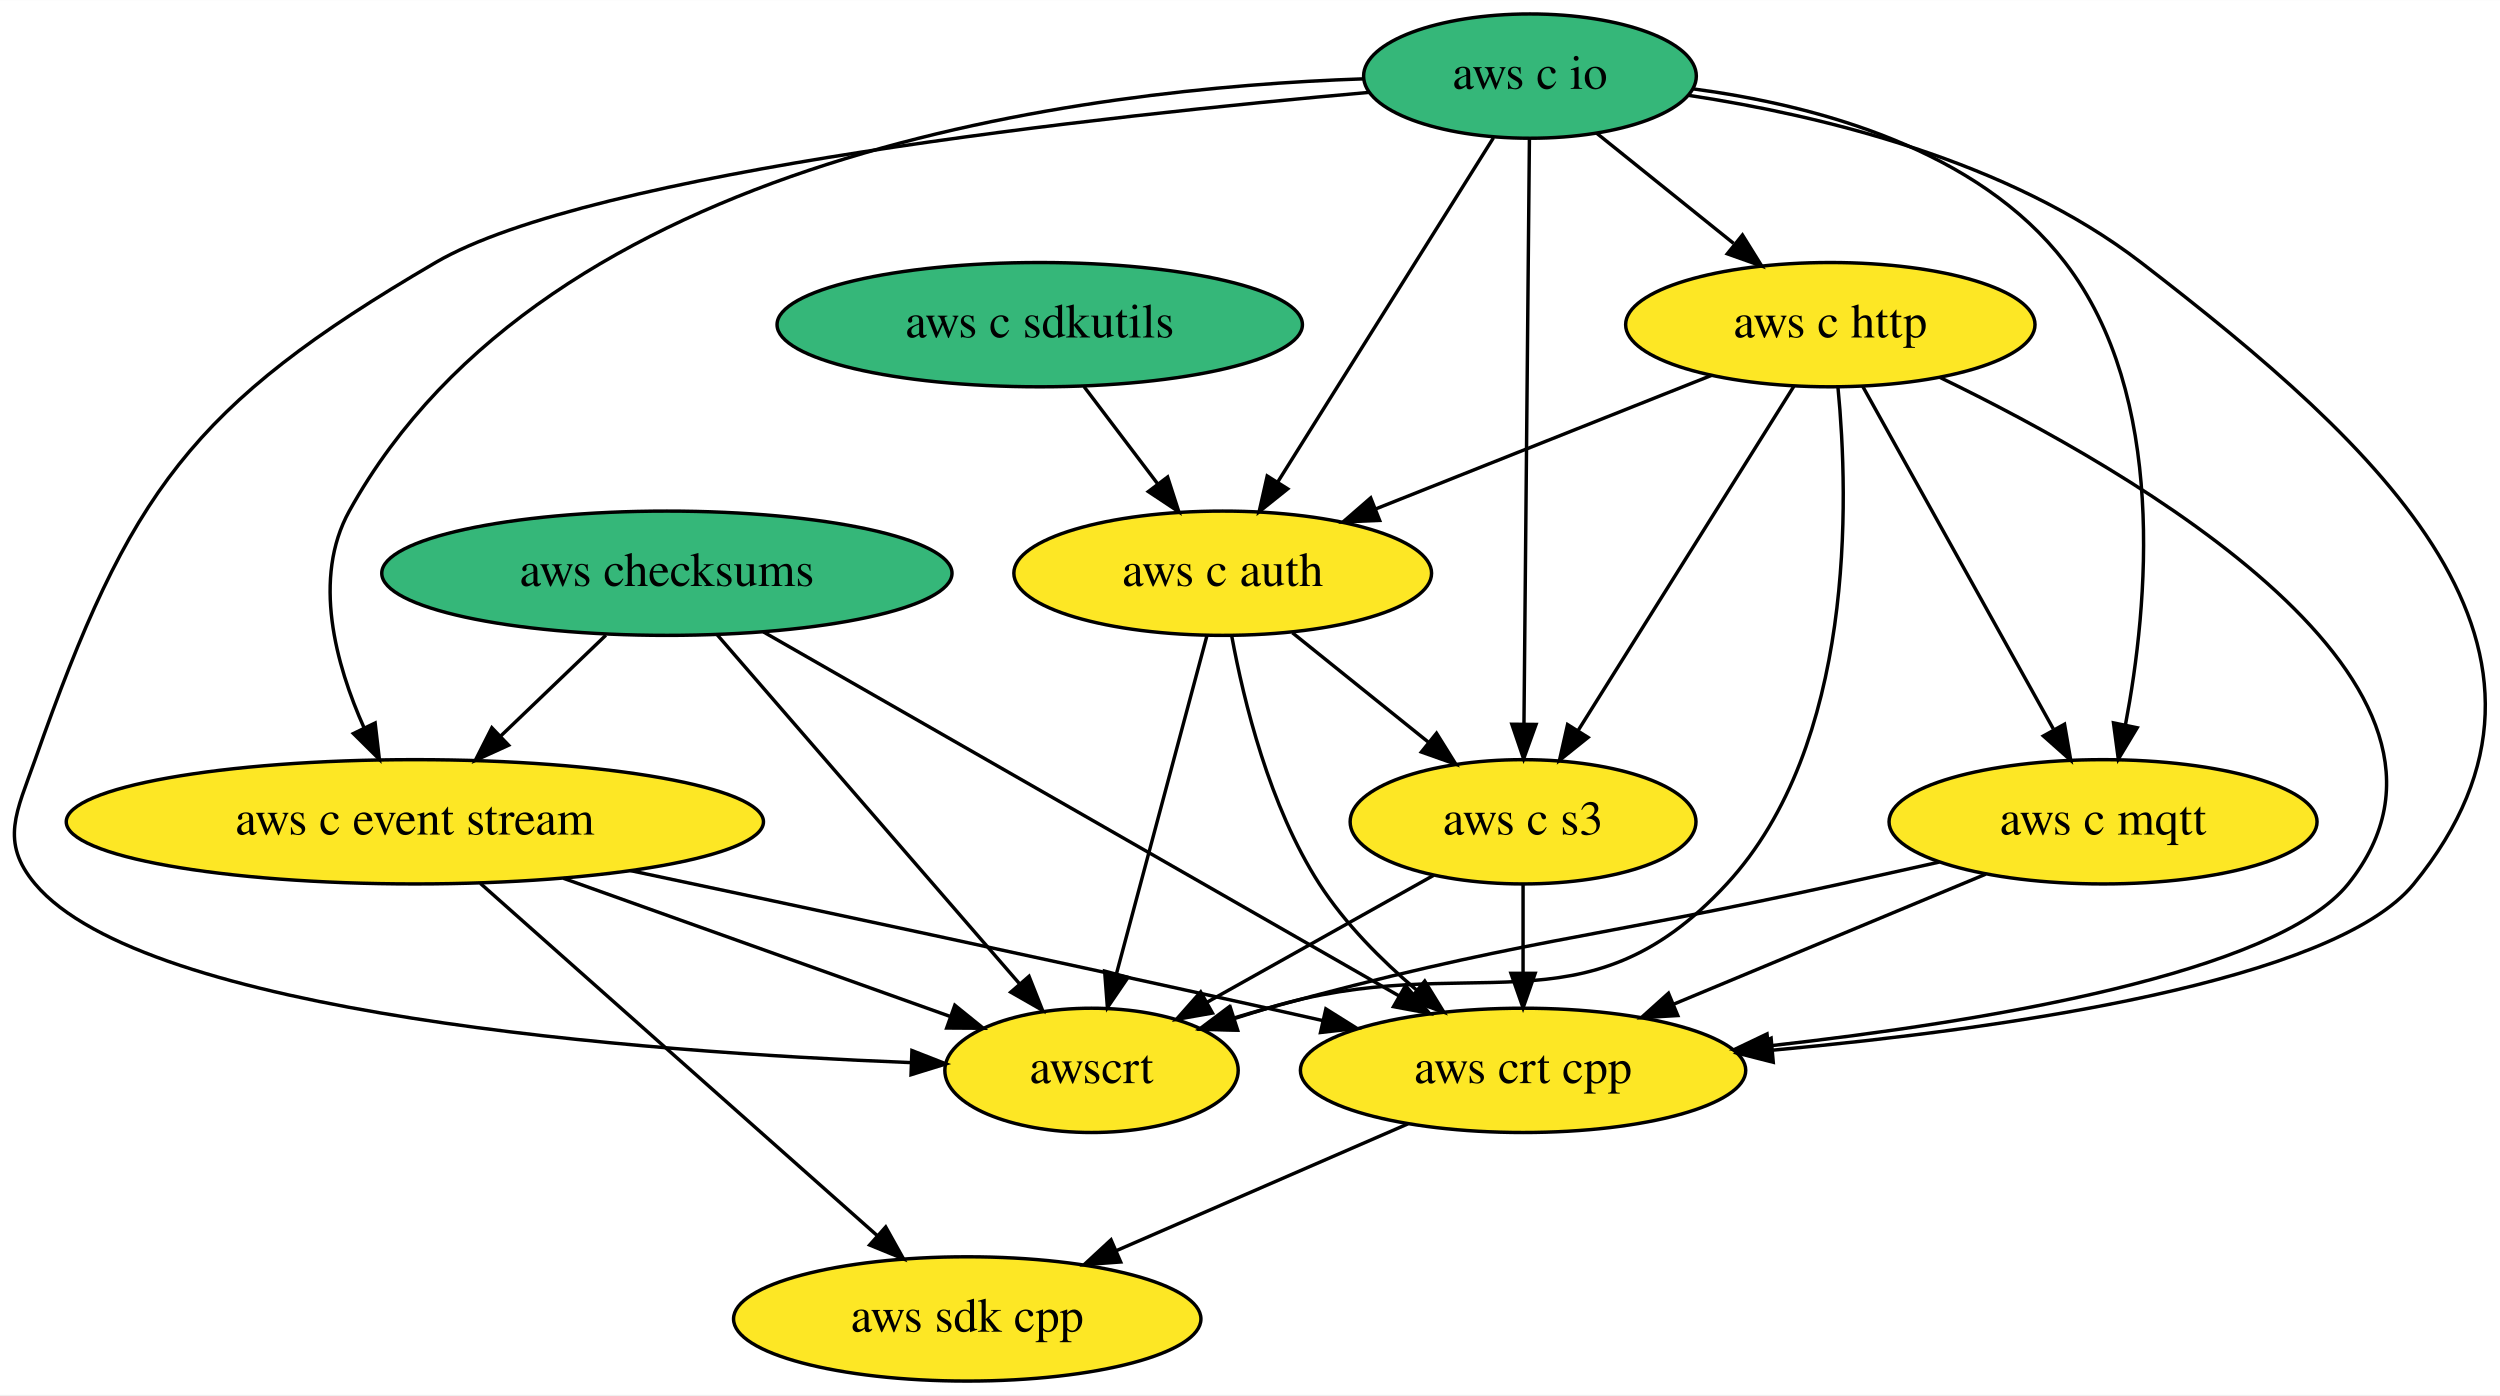
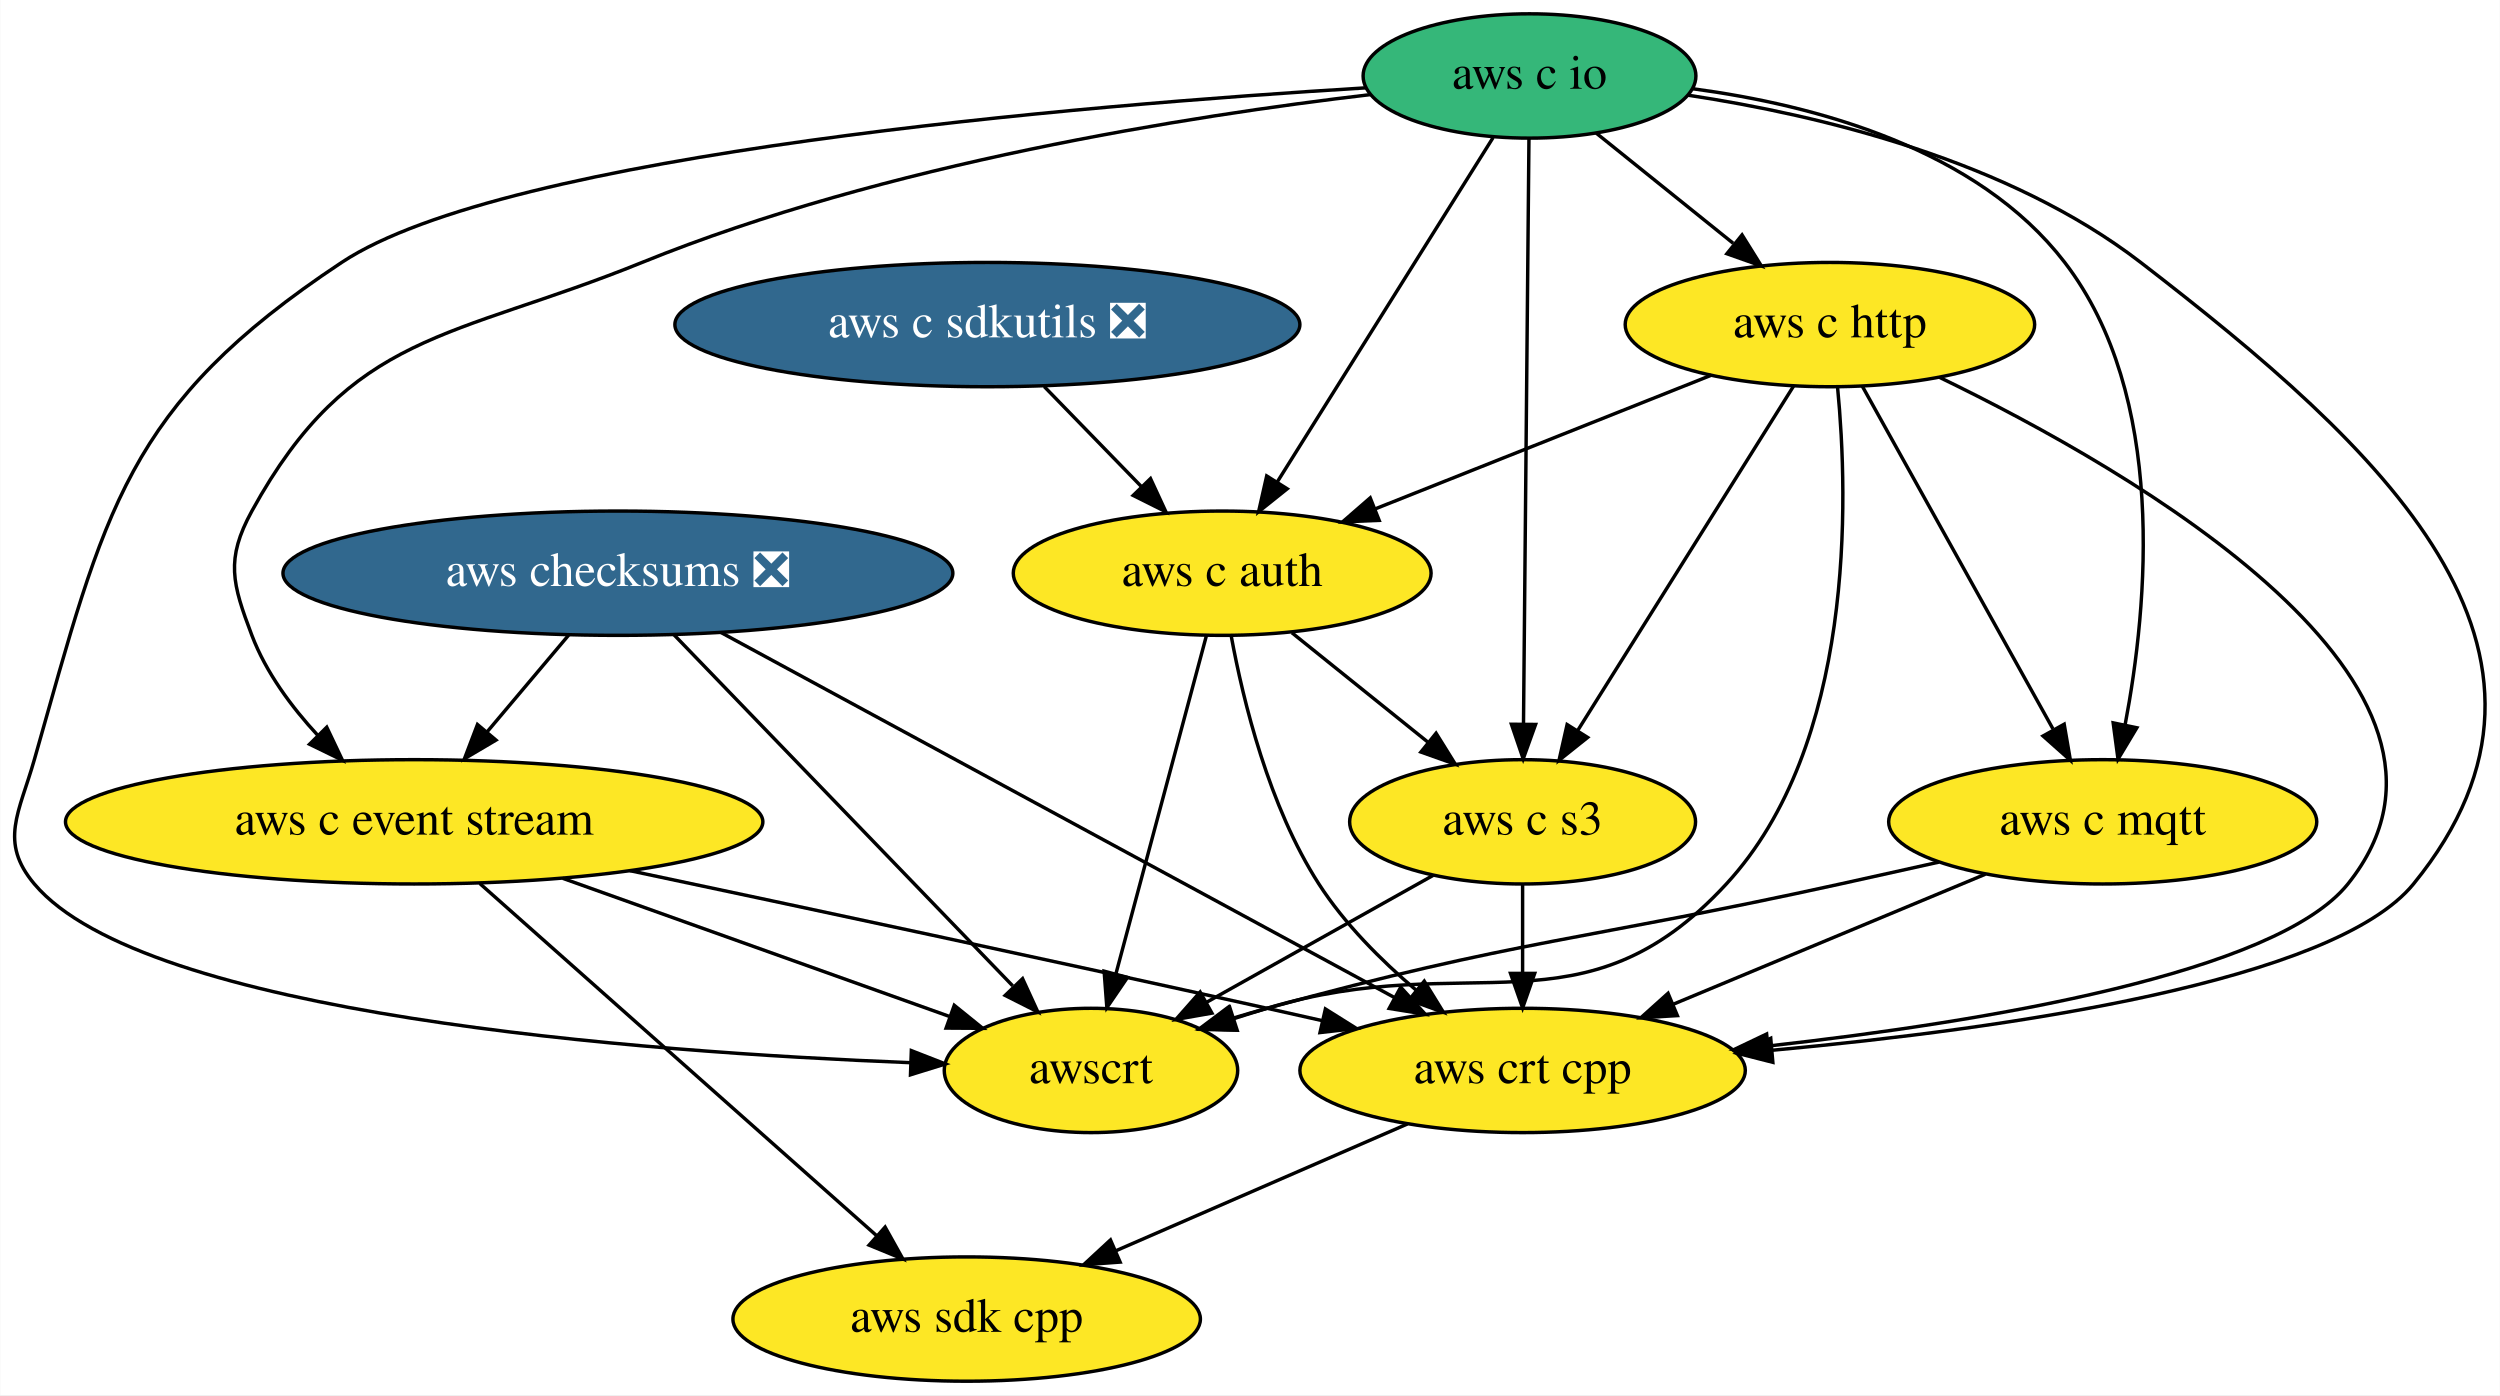
- <svg xmlns="http://www.w3.org/2000/svg" xmlns:xlink="http://www.w3.org/1999/xlink" width="724pt" height="404pt" viewBox="0.00 0.00 724.15 404.00">
+ <svg xmlns="http://www.w3.org/2000/svg" xmlns:xlink="http://www.w3.org/1999/xlink" width="724pt" height="404pt" viewBox="0.00 0.00 723.85 404.00">
  <g id="graph0" class="graph" transform="scale(1 1) rotate(0) translate(4 400)">
-     <polygon fill="white" stroke="transparent" points="-4,4 -4,-400 720.15,-400 720.15,4 -4,4" />
+     <polygon fill="white" stroke="transparent" points="-4,4 -4,-400 719.85,-400 719.85,4 -4,4" />
    <g id="node1" class="node">
      <g id="a_node1">
        <a xlink:href="https://github.com/conda-forge/aws-sdk-cpp-feedstock" xlink:title="aws sdk cpp">
-           <ellipse fill="#fde725" stroke="black" cx="276.17" cy="-18" rx="67.69" ry="18" />
-           <text text-anchor="middle" x="276.17" y="-14.3" font-family="Times,serif" font-size="14.00">aws sdk cpp</text>
+           <ellipse fill="#fde725" stroke="black" cx="275.87" cy="-18" rx="67.69" ry="18" />
+           <text text-anchor="middle" x="275.87" y="-14.3" font-family="Times,serif" font-size="14.00">aws sdk cpp</text>
        </a>
      </g>
    </g>
    <g id="node2" class="node">
      <g id="a_node2">
-         <a xlink:href="https://github.com/conda-forge/aws-checksums-feedstock" xlink:title="aws checksums">
-           <ellipse fill="#35b779" stroke="black" cx="189.17" cy="-234" rx="82.59" ry="18" />
-           <text text-anchor="middle" x="189.17" y="-230.3" font-family="Times,serif" font-size="14.00">aws checksums</text>
+         <a xlink:href="https://github.com/conda-forge/aws-checksums-feedstock/pull/32" xlink:title="aws checksums ❎">
+           <ellipse fill="#31688e" stroke="black" cx="174.87" cy="-234" rx="97" ry="18" />
+           <text text-anchor="middle" x="174.87" y="-230.3" font-family="Times,serif" font-size="14.00" fill="white">aws checksums ❎</text>
        </a>
      </g>
    </g>
    <g id="node3" class="node">
      <g id="a_node3">
        <a xlink:href="https://github.com/conda-forge/aws-c-event-stream-feedstock" xlink:title="aws c event stream">
-           <ellipse fill="#fde725" stroke="black" cx="116.17" cy="-162" rx="100.98" ry="18" />
-           <text text-anchor="middle" x="116.17" y="-158.3" font-family="Times,serif" font-size="14.00">aws c event stream</text>
+           <ellipse fill="#fde725" stroke="black" cx="115.87" cy="-162" rx="100.98" ry="18" />
+           <text text-anchor="middle" x="115.87" y="-158.3" font-family="Times,serif" font-size="14.00">aws c event stream</text>
        </a>
      </g>
    </g>
    <g id="edge1" class="edge">
-       <path fill="none" stroke="black" d="M171.5,-216.05C162.35,-207.28 151.04,-196.43 141.02,-186.83" />
-       <polygon fill="black" stroke="black" points="143.32,-184.18 133.68,-179.79 138.47,-189.24 143.32,-184.18" />
+       <path fill="none" stroke="black" d="M160.59,-216.05C153.52,-207.67 144.85,-197.38 137.03,-188.1" />
+       <polygon fill="black" stroke="black" points="139.56,-185.67 130.43,-180.28 134.2,-190.18 139.56,-185.67" />
    </g>
    <g id="node4" class="node">
      <g id="a_node4">
        <a xlink:href="https://github.com/conda-forge/aws-crt-cpp-feedstock" xlink:title="aws crt cpp">
-           <ellipse fill="#fde725" stroke="black" cx="437.17" cy="-90" rx="64.5" ry="18" />
-           <text text-anchor="middle" x="437.17" y="-86.3" font-family="Times,serif" font-size="14.00">aws crt cpp</text>
+           <ellipse fill="#fde725" stroke="black" cx="436.87" cy="-90" rx="64.5" ry="18" />
+           <text text-anchor="middle" x="436.87" y="-86.3" font-family="Times,serif" font-size="14.00">aws crt cpp</text>
        </a>
      </g>
    </g>
    <g id="edge2" class="edge">
-       <path fill="none" stroke="black" d="M217.14,-216.99C262.33,-191.11 351.39,-140.12 401.23,-111.58" />
-       <polygon fill="black" stroke="black" points="403.12,-114.53 410.06,-106.52 399.64,-108.45 403.12,-114.53" />
+       <path fill="none" stroke="black" d="M204.67,-216.85C252.75,-190.79 347.33,-139.53 399.73,-111.13" />
+       <polygon fill="black" stroke="black" points="401.57,-114.12 408.69,-106.27 398.23,-107.96 401.57,-114.12" />
    </g>
    <g id="node5" class="node">
      <g id="a_node5">
        <a xlink:href="https://github.com/conda-forge/awscrt-feedstock" xlink:title="awscrt">
-           <ellipse fill="#fde725" stroke="black" cx="312.17" cy="-90" rx="42.49" ry="18" />
-           <text text-anchor="middle" x="312.17" y="-86.3" font-family="Times,serif" font-size="14.00">awscrt</text>
+           <ellipse fill="#fde725" stroke="black" cx="311.87" cy="-90" rx="42.49" ry="18" />
+           <text text-anchor="middle" x="311.87" y="-86.3" font-family="Times,serif" font-size="14.00">awscrt</text>
        </a>
      </g>
    </g>
    <g id="edge3" class="edge">
-       <path fill="none" stroke="black" d="M203.76,-216.15C225.52,-191.04 266.55,-143.67 291.42,-114.96" />
-       <polygon fill="black" stroke="black" points="294.07,-117.24 297.98,-107.39 288.78,-112.65 294.07,-117.24" />
+       <path fill="none" stroke="black" d="M191.13,-216.15C215.49,-190.9 261.55,-143.16 289.2,-114.5" />
+       <polygon fill="black" stroke="black" points="292.06,-116.58 296.48,-106.95 287.02,-111.72 292.06,-116.58" />
    </g>
    <g id="edge4" class="edge">
-       <path fill="none" stroke="black" d="M135.15,-144.15C163.69,-118.82 217.74,-70.85 250,-42.22" />
-       <polygon fill="black" stroke="black" points="252.55,-44.64 257.71,-35.39 247.9,-39.41 252.55,-44.64" />
+       <path fill="none" stroke="black" d="M134.86,-144.15C163.4,-118.82 217.45,-70.85 249.71,-42.22" />
+       <polygon fill="black" stroke="black" points="252.25,-44.64 257.41,-35.39 247.61,-39.41 252.25,-44.64" />
    </g>
    <g id="edge5" class="edge">
-       <path fill="none" stroke="black" d="M178.66,-147.85C228.62,-137.28 300.45,-121.93 363.17,-108 368.4,-106.84 373.83,-105.62 379.27,-104.39" />
-       <polygon fill="black" stroke="black" points="380.05,-107.8 389.03,-102.17 378.5,-100.97 380.05,-107.8" />
+       <path fill="none" stroke="black" d="M178.36,-147.85C228.33,-137.28 300.15,-121.93 362.87,-108 368.1,-106.84 373.53,-105.62 378.97,-104.39" />
+       <polygon fill="black" stroke="black" points="379.76,-107.8 388.73,-102.17 378.2,-100.97 379.76,-107.8" />
    </g>
    <g id="edge6" class="edge">
-       <path fill="none" stroke="black" d="M159.18,-145.64C192.48,-133.75 238.29,-117.39 271.08,-105.67" />
-       <polygon fill="black" stroke="black" points="272.57,-108.86 280.81,-102.2 270.22,-102.27 272.57,-108.86" />
+       <path fill="none" stroke="black" d="M158.89,-145.64C192.18,-133.75 237.99,-117.39 270.79,-105.67" />
+       <polygon fill="black" stroke="black" points="272.28,-108.86 280.52,-102.2 269.92,-102.27 272.28,-108.86" />
    </g>
    <g id="edge7" class="edge">
-       <path fill="none" stroke="black" d="M403.81,-74.5C379.37,-63.87 345.97,-49.35 319.46,-37.82" />
-       <polygon fill="black" stroke="black" points="320.61,-34.5 310.04,-33.73 317.82,-40.92 320.61,-34.5" />
+       <path fill="none" stroke="black" d="M403.51,-74.5C379.07,-63.87 345.67,-49.35 319.17,-37.82" />
+       <polygon fill="black" stroke="black" points="320.31,-34.5 309.74,-33.73 317.52,-40.92 320.31,-34.5" />
    </g>
    <g id="node6" class="node">
      <g id="a_node6">
        <a xlink:href="https://github.com/conda-forge/aws-c-io-feedstock" xlink:title="aws c io">
-           <ellipse fill="#35b779" stroke="black" cx="439.17" cy="-378" rx="48.19" ry="18" />
-           <text text-anchor="middle" x="439.17" y="-374.3" font-family="Times,serif" font-size="14.00">aws c io</text>
+           <ellipse fill="#35b779" stroke="black" cx="438.87" cy="-378" rx="48.19" ry="18" />
+           <text text-anchor="middle" x="438.87" y="-374.3" font-family="Times,serif" font-size="14.00">aws c io</text>
        </a>
      </g>
    </g>
    <g id="edge8" class="edge">
-       <path fill="none" stroke="black" d="M390.83,-377.2C310.94,-374.5 154.51,-355.56 97.17,-252 86.42,-232.58 93.19,-207.67 101.49,-189.14" />
-       <polygon fill="black" stroke="black" points="104.66,-190.62 105.89,-180.1 98.37,-187.56 104.66,-190.62" />
+       <path fill="none" stroke="black" d="M392.85,-372.61C340.26,-366.44 252.38,-352.6 181.87,-324 126.69,-301.62 97.52,-304.21 68.87,-252 61.18,-237.97 63.2,-230.96 68.87,-216 72.95,-205.26 80.31,-195.3 88.01,-186.98" />
+       <polygon fill="black" stroke="black" points="90.55,-189.4 95.1,-179.83 85.57,-184.47 90.55,-189.4" />
    </g>
    <g id="edge9" class="edge">
-       <path fill="none" stroke="black" d="M485.09,-372.43C523.48,-366.61 577.93,-353.47 616.17,-324 685.37,-270.67 750.38,-211.71 695.17,-144 672.12,-115.73 577.57,-102.11 509.61,-95.86" />
-       <polygon fill="black" stroke="black" points="509.64,-92.35 499.37,-94.96 509.02,-99.32 509.64,-92.35" />
+       <path fill="none" stroke="black" d="M484.8,-372.43C523.18,-366.61 577.64,-353.47 615.87,-324 685.07,-270.67 750.09,-211.71 694.87,-144 671.82,-115.73 577.28,-102.11 509.32,-95.86" />
+       <polygon fill="black" stroke="black" points="509.34,-92.35 499.07,-94.96 508.73,-99.32 509.34,-92.35" />
    </g>
    <g id="edge10" class="edge">
-       <path fill="none" stroke="black" d="M392.62,-373.29C315.99,-366.52 167.27,-350.37 122.17,-324 51.23,-282.51 33.5,-257.5 6.17,-180 0.85,-164.91 -4.13,-156.24 6.17,-144 37.99,-106.2 181.08,-95.36 259.81,-92.25" />
-       <polygon fill="black" stroke="black" points="260.15,-95.74 270.01,-91.88 259.89,-88.74 260.15,-95.74" />
+       <path fill="none" stroke="black" d="M391.61,-374.57C309.04,-369.54 142.73,-355.7 94.87,-324 32.15,-282.45 26.43,-252.37 5.87,-180 1.5,-164.61 -4.43,-156.24 5.87,-144 37.69,-106.2 180.78,-95.36 259.52,-92.25" />
+       <polygon fill="black" stroke="black" points="259.85,-95.74 269.72,-91.88 259.6,-88.74 259.85,-95.74" />
    </g>
    <g id="node7" class="node">
      <g id="a_node7">
        <a xlink:href="https://github.com/conda-forge/aws-c-http-feedstock" xlink:title="aws c http">
-           <ellipse fill="#fde725" stroke="black" cx="526.17" cy="-306" rx="59.29" ry="18" />
-           <text text-anchor="middle" x="526.17" y="-302.3" font-family="Times,serif" font-size="14.00">aws c http</text>
+           <ellipse fill="#fde725" stroke="black" cx="525.87" cy="-306" rx="59.29" ry="18" />
+           <text text-anchor="middle" x="525.87" y="-302.3" font-family="Times,serif" font-size="14.00">aws c http</text>
        </a>
      </g>
    </g>
    <g id="edge11" class="edge">
-       <path fill="none" stroke="black" d="M458.48,-361.46C470.14,-352.08 485.21,-339.96 498.16,-329.54" />
-       <polygon fill="black" stroke="black" points="500.72,-331.97 506.31,-322.98 496.33,-326.52 500.72,-331.97" />
+       <path fill="none" stroke="black" d="M458.18,-361.46C469.84,-352.08 484.91,-339.96 497.86,-329.54" />
+       <polygon fill="black" stroke="black" points="500.42,-331.97 506.02,-322.98 496.03,-326.52 500.42,-331.97" />
    </g>
    <g id="node8" class="node">
      <g id="a_node8">
        <a xlink:href="https://github.com/conda-forge/aws-c-mqtt-feedstock" xlink:title="aws c mqtt">
-           <ellipse fill="#fde725" stroke="black" cx="605.17" cy="-162" rx="61.99" ry="18" />
-           <text text-anchor="middle" x="605.17" y="-158.3" font-family="Times,serif" font-size="14.00">aws c mqtt</text>
+           <ellipse fill="#fde725" stroke="black" cx="604.87" cy="-162" rx="61.99" ry="18" />
+           <text text-anchor="middle" x="604.87" y="-158.3" font-family="Times,serif" font-size="14.00">aws c mqtt</text>
        </a>
      </g>
    </g>
    <g id="edge12" class="edge">
-       <path fill="none" stroke="black" d="M486.43,-374.3C522.03,-369.54 568.88,-356.93 594.17,-324 623.86,-285.33 618.27,-224.85 611.65,-190.07" />
-       <polygon fill="black" stroke="black" points="615.05,-189.24 609.59,-180.16 608.19,-190.66 615.05,-189.24" />
+       <path fill="none" stroke="black" d="M486.13,-374.3C521.73,-369.54 568.59,-356.93 593.87,-324 623.56,-285.33 617.97,-224.85 611.35,-190.07" />
+       <polygon fill="black" stroke="black" points="614.75,-189.24 609.3,-180.16 607.9,-190.66 614.75,-189.24" />
    </g>
    <g id="node9" class="node">
      <g id="a_node9">
        <a xlink:href="https://github.com/conda-forge/aws-c-auth-feedstock" xlink:title="aws c auth">
-           <ellipse fill="#fde725" stroke="black" cx="350.17" cy="-234" rx="60.5" ry="18" />
-           <text text-anchor="middle" x="350.17" y="-230.3" font-family="Times,serif" font-size="14.00">aws c auth</text>
+           <ellipse fill="#fde725" stroke="black" cx="349.87" cy="-234" rx="60.5" ry="18" />
+           <text text-anchor="middle" x="349.87" y="-230.3" font-family="Times,serif" font-size="14.00">aws c auth</text>
        </a>
      </g>
    </g>
    <g id="edge13" class="edge">
-       <path fill="none" stroke="black" d="M428.61,-360.15C413.16,-335.49 384.25,-289.37 366.17,-260.53" />
-       <polygon fill="black" stroke="black" points="368.99,-258.44 360.72,-251.82 363.06,-262.16 368.99,-258.44" />
+       <path fill="none" stroke="black" d="M428.32,-360.15C412.86,-335.49 383.95,-289.37 365.88,-260.53" />
+       <polygon fill="black" stroke="black" points="368.7,-258.44 360.42,-251.82 362.76,-262.16 368.7,-258.44" />
    </g>
    <g id="node10" class="node">
      <g id="a_node10">
        <a xlink:href="https://github.com/conda-forge/aws-c-s3-feedstock" xlink:title="aws c s3">
-           <ellipse fill="#fde725" stroke="black" cx="437.17" cy="-162" rx="50.09" ry="18" />
-           <text text-anchor="middle" x="437.17" y="-158.3" font-family="Times,serif" font-size="14.00">aws c s3</text>
+           <ellipse fill="#fde725" stroke="black" cx="436.87" cy="-162" rx="50.09" ry="18" />
+           <text text-anchor="middle" x="436.87" y="-158.3" font-family="Times,serif" font-size="14.00">aws c s3</text>
        </a>
      </g>
    </g>
    <g id="edge14" class="edge">
-       <path fill="none" stroke="black" d="M439.01,-359.85C438.66,-322.83 437.85,-235.18 437.43,-190.39" />
-       <polygon fill="black" stroke="black" points="440.93,-190.2 437.33,-180.23 433.93,-190.26 440.93,-190.2" />
+       <path fill="none" stroke="black" d="M438.71,-359.85C438.37,-322.83 437.55,-235.18 437.13,-190.39" />
+       <polygon fill="black" stroke="black" points="440.63,-190.2 437.04,-180.23 433.63,-190.26 440.63,-190.2" />
    </g>
    <g id="edge15" class="edge">
-       <path fill="none" stroke="black" d="M557.78,-290.78C614.19,-263.49 722.2,-201.35 676.17,-144 655.41,-118.14 571.14,-104.11 508.51,-97.1" />
-       <polygon fill="black" stroke="black" points="508.59,-93.59 498.27,-95.99 507.83,-100.55 508.59,-93.59" />
+       <path fill="none" stroke="black" d="M557.48,-290.78C613.89,-263.49 721.9,-201.35 675.87,-144 655.12,-118.14 570.85,-104.11 508.22,-97.1" />
+       <polygon fill="black" stroke="black" points="508.29,-93.59 497.97,-95.99 507.54,-100.55 508.29,-93.59" />
    </g>
    <g id="edge16" class="edge">
-       <path fill="none" stroke="black" d="M528.38,-287.87C531.54,-255.36 533.39,-184.33 496.17,-144 454.64,-99 421.8,-125.69 363.17,-108 360.04,-107.06 356.82,-106.05 353.58,-105.02" />
-       <polygon fill="black" stroke="black" points="354.5,-101.64 343.91,-101.89 352.35,-108.3 354.5,-101.64" />
+       <path fill="none" stroke="black" d="M528.08,-287.87C531.24,-255.36 533.09,-184.33 495.87,-144 454.34,-99 421.5,-125.69 362.87,-108 359.75,-107.06 356.52,-106.05 353.28,-105.02" />
+       <polygon fill="black" stroke="black" points="354.21,-101.64 343.61,-101.89 352.05,-108.3 354.21,-101.64" />
    </g>
    <g id="edge17" class="edge">
-       <path fill="none" stroke="black" d="M535.54,-288.15C549.2,-263.6 574.7,-217.77 590.76,-188.91" />
-       <polygon fill="black" stroke="black" points="594.01,-190.27 595.81,-179.82 587.89,-186.86 594.01,-190.27" />
+       <path fill="none" stroke="black" d="M535.25,-288.15C548.91,-263.6 574.4,-217.77 590.46,-188.91" />
+       <polygon fill="black" stroke="black" points="593.71,-190.27 595.51,-179.82 587.59,-186.86 593.71,-190.27" />
    </g>
    <g id="edge18" class="edge">
-       <path fill="none" stroke="black" d="M491.82,-291.34C464.02,-280.28 424.66,-264.63 394.49,-252.63" />
-       <polygon fill="black" stroke="black" points="395.62,-249.31 385.04,-248.87 393.04,-255.82 395.62,-249.31" />
+       <path fill="none" stroke="black" d="M491.52,-291.34C463.72,-280.28 424.36,-264.63 394.19,-252.63" />
+       <polygon fill="black" stroke="black" points="395.33,-249.31 384.74,-248.87 392.74,-255.82 395.33,-249.31" />
    </g>
    <g id="edge19" class="edge">
-       <path fill="none" stroke="black" d="M515.61,-288.15C500.16,-263.49 471.25,-217.37 453.17,-188.53" />
-       <polygon fill="black" stroke="black" points="455.99,-186.44 447.72,-179.82 450.06,-190.16 455.99,-186.44" />
+       <path fill="none" stroke="black" d="M515.32,-288.15C499.86,-263.49 470.95,-217.37 452.88,-188.53" />
+       <polygon fill="black" stroke="black" points="455.7,-186.44 447.42,-179.82 449.76,-190.16 455.7,-186.44" />
    </g>
    <g id="edge20" class="edge">
-       <path fill="none" stroke="black" d="M571.17,-146.83C545.07,-135.96 508.84,-120.86 480.64,-109.11" />
-       <polygon fill="black" stroke="black" points="481.98,-105.88 471.41,-105.26 479.29,-112.34 481.98,-105.88" />
+       <path fill="none" stroke="black" d="M570.88,-146.83C544.78,-135.96 508.55,-120.86 480.34,-109.11" />
+       <polygon fill="black" stroke="black" points="481.69,-105.88 471.11,-105.26 478.99,-112.34 481.69,-105.88" />
    </g>
    <g id="edge21" class="edge">
-       <path fill="none" stroke="black" d="M557.75,-150.34C548.28,-148.23 538.41,-146.04 529.17,-144 455.45,-127.76 435.98,-127.97 363.17,-108 359.98,-107.12 356.69,-106.16 353.39,-105.16" />
-       <polygon fill="black" stroke="black" points="354.16,-101.73 343.57,-102.06 352.05,-108.41 354.16,-101.73" />
+       <path fill="none" stroke="black" d="M557.45,-150.34C547.99,-148.23 538.12,-146.04 528.87,-144 455.15,-127.76 435.68,-127.97 362.87,-108 359.68,-107.12 356.39,-106.16 353.09,-105.16" />
+       <polygon fill="black" stroke="black" points="353.86,-101.73 343.27,-102.06 351.75,-108.41 353.86,-101.73" />
    </g>
    <g id="edge22" class="edge">
-       <path fill="none" stroke="black" d="M352.79,-215.78C356.26,-196.95 363.71,-166.47 378.17,-144 385.58,-132.49 396.13,-121.92 406.27,-113.31" />
-       <polygon fill="black" stroke="black" points="408.69,-115.86 414.24,-106.83 404.27,-110.42 408.69,-115.86" />
+       <path fill="none" stroke="black" d="M352.49,-215.78C355.96,-196.95 363.41,-166.47 377.87,-144 385.28,-132.49 395.84,-121.92 405.97,-113.31" />
+       <polygon fill="black" stroke="black" points="408.39,-115.86 413.95,-106.83 403.98,-110.42 408.39,-115.86" />
    </g>
    <g id="edge23" class="edge">
-       <path fill="none" stroke="black" d="M345.59,-215.87C339.08,-191.56 327.11,-146.82 319.4,-118.01" />
-       <polygon fill="black" stroke="black" points="322.74,-116.94 316.77,-108.19 315.97,-118.75 322.74,-116.94" />
+       <path fill="none" stroke="black" d="M345.29,-215.87C338.79,-191.56 326.81,-146.82 319.1,-118.01" />
+       <polygon fill="black" stroke="black" points="322.44,-116.94 316.47,-108.19 315.68,-118.75 322.44,-116.94" />
    </g>
    <g id="edge24" class="edge">
-       <path fill="none" stroke="black" d="M370.35,-216.76C382.04,-207.36 396.93,-195.38 409.68,-185.12" />
-       <polygon fill="black" stroke="black" points="412.1,-187.66 417.7,-178.67 407.72,-182.21 412.1,-187.66" />
+       <path fill="none" stroke="black" d="M370.05,-216.76C381.75,-207.36 396.63,-195.38 409.39,-185.12" />
+       <polygon fill="black" stroke="black" points="411.81,-187.66 417.4,-178.67 407.42,-182.21 411.81,-187.66" />
    </g>
    <g id="edge25" class="edge">
-       <path fill="none" stroke="black" d="M437.17,-143.7C437.17,-135.98 437.17,-126.71 437.17,-118.11" />
-       <polygon fill="black" stroke="black" points="440.67,-118.1 437.17,-108.1 433.67,-118.1 440.67,-118.1" />
+       <path fill="none" stroke="black" d="M436.87,-143.7C436.87,-135.98 436.87,-126.71 436.87,-118.11" />
+       <polygon fill="black" stroke="black" points="440.37,-118.1 436.87,-108.1 433.37,-118.1 440.37,-118.1" />
    </g>
    <g id="edge26" class="edge">
-       <path fill="none" stroke="black" d="M411.27,-146.5C392.21,-135.82 366.14,-121.22 345.52,-109.67" />
-       <polygon fill="black" stroke="black" points="347.2,-106.6 336.76,-104.77 343.78,-112.71 347.2,-106.6" />
+       <path fill="none" stroke="black" d="M410.97,-146.5C391.91,-135.82 365.84,-121.22 345.22,-109.67" />
+       <polygon fill="black" stroke="black" points="346.9,-106.6 336.47,-104.77 343.48,-112.71 346.9,-106.6" />
    </g>
    <g id="node11" class="node">
      <g id="a_node11">
-         <a xlink:href="https://github.com/conda-forge/aws-c-sdkutils-feedstock" xlink:title="aws c sdkutils">
-           <ellipse fill="#35b779" stroke="black" cx="297.17" cy="-306" rx="76.09" ry="18" />
-           <text text-anchor="middle" x="297.17" y="-302.3" font-family="Times,serif" font-size="14.00">aws c sdkutils</text>
+         <a xlink:href="https://github.com/conda-forge/aws-c-sdkutils-feedstock/pull/7" xlink:title="aws c sdkutils ❎">
+           <ellipse fill="#31688e" stroke="black" cx="281.87" cy="-306" rx="90.5" ry="18" />
+           <text text-anchor="middle" x="281.87" y="-302.3" font-family="Times,serif" font-size="14.00" fill="white">aws c sdkutils ❎</text>
        </a>
      </g>
    </g>
    <g id="edge27" class="edge">
-       <path fill="none" stroke="black" d="M310,-288.05C316.38,-279.63 324.22,-269.28 331.27,-259.97" />
-       <polygon fill="black" stroke="black" points="334.21,-261.87 337.46,-251.79 328.63,-257.65 334.21,-261.87" />
+       <path fill="none" stroke="black" d="M298.33,-288.05C306.77,-279.37 317.19,-268.64 326.45,-259.11" />
+       <polygon fill="black" stroke="black" points="329.11,-261.4 333.56,-251.79 324.09,-256.52 329.11,-261.4" />
    </g>
  </g>
</svg>
